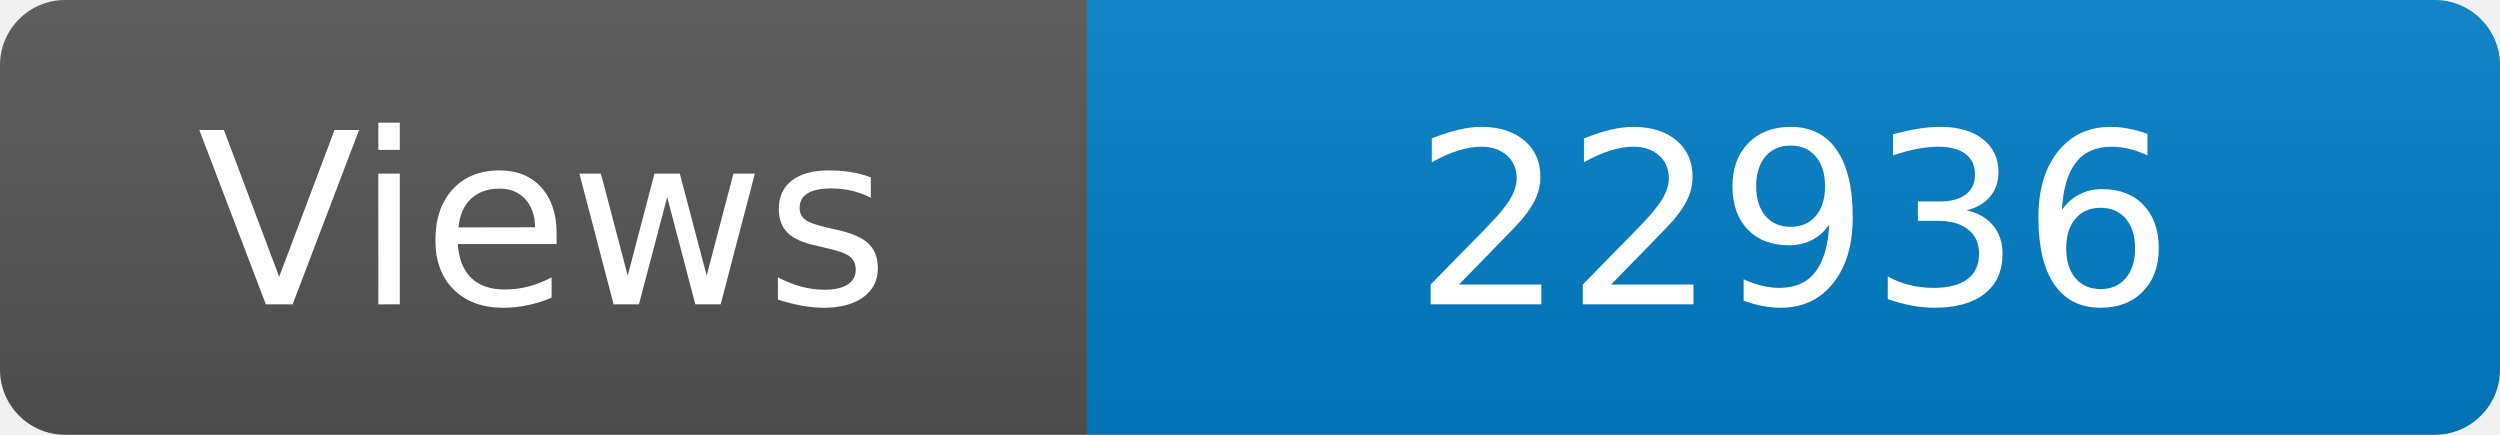
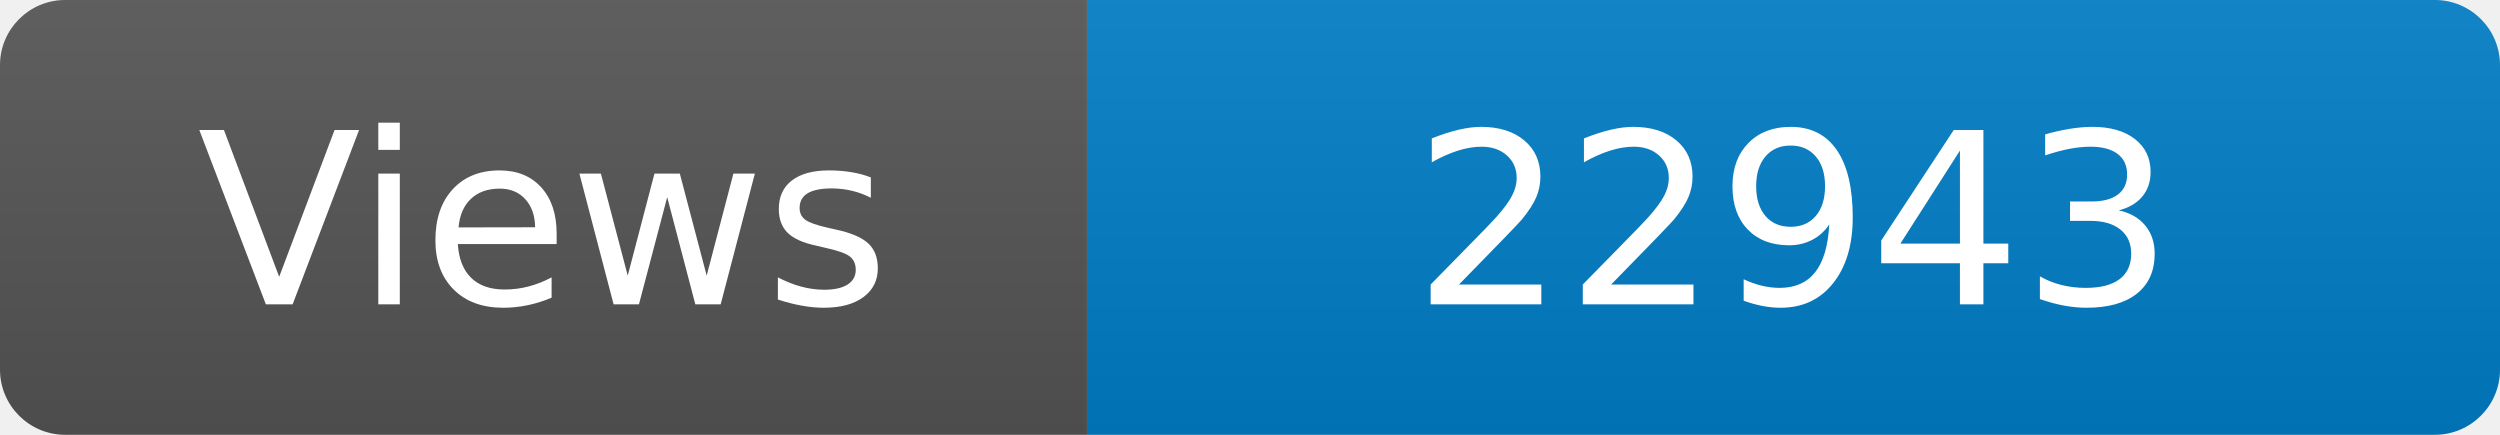
<svg xmlns="http://www.w3.org/2000/svg" width="115" height="20" role="img" aria-label="Maintained?: yes">
  <linearGradient id="s" x2="0" y2="100%">
    <stop offset="0" stop-color="#bbb" stop-opacity=".1" />
    <stop offset="1" stop-opacity=".1" />
  </linearGradient>
  <clipPath id="r">
    <rect width="115" height="20" rx="3" fill="#fff" />
  </clipPath>
  <g clip-path="url(#r)">
    <rect width="50" height="20" fill="#555" />
    <rect x="50" width="160" height="20" fill="#007ec6" />
    <rect width="115" height="20" fill="url(#s)" />
  </g>
  <g fill="#fff" text-anchor="middle" font-family="Verdana,Geneva,DejaVu Sans,sans-serif" font-size="110">
    <text x="250" y="140" transform="scale(.1)" fill="#fff">Views</text>
-     <text x="825" y="140" transform="scale(.1)" fill="#fff">22936</text>
+     <text x="825" y="140" transform="scale(.1)" fill="#fff">22943</text>
  </g>
</svg>
